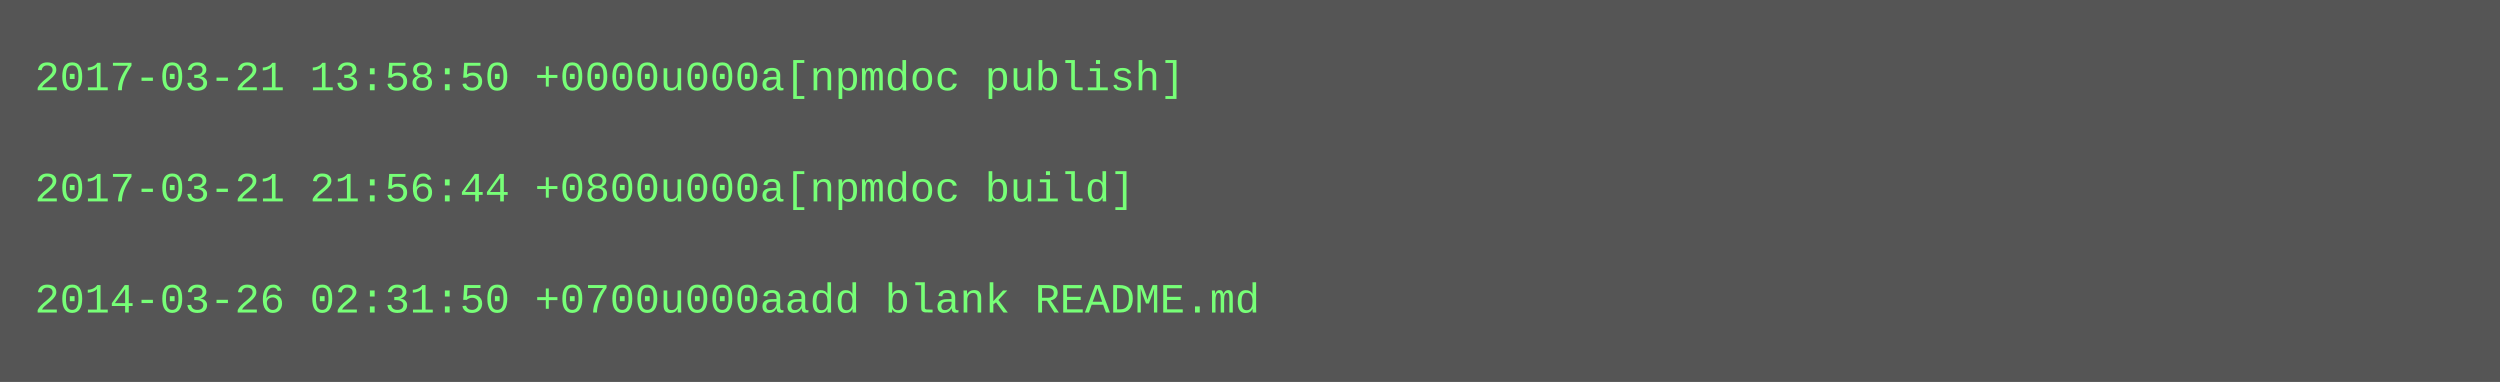
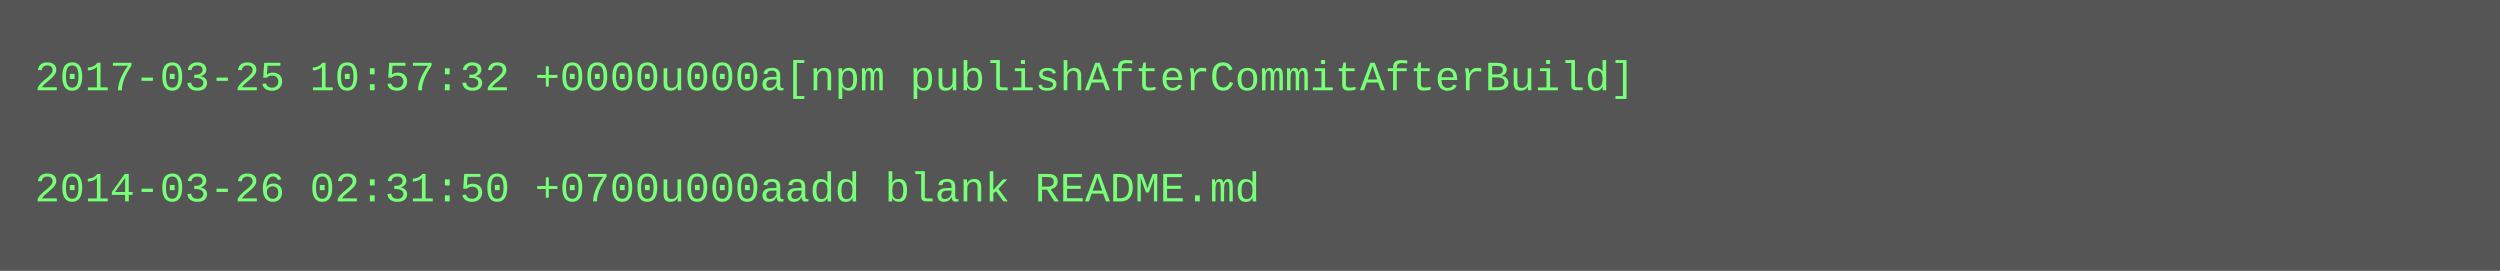
- <svg xmlns="http://www.w3.org/2000/svg" height="110" width="720">
-   <rect height="110" fill="#555" width="720" />
+ <svg xmlns="http://www.w3.org/2000/svg" height="78" width="720">
+   <rect height="78" fill="#555" width="720" />
  <text fill="#7f7" font-family="Courier New" font-size="12" xml:space="preserve">
-     <tspan x="10" y="26">2017-03-21 13:58:50 +0000u000a[npmdoc publish]</tspan>
+     <tspan x="10" y="26">2017-03-25 10:57:32 +0000u000a[npm publishAfterCommitAfterBuild]</tspan>
    <tspan x="10" y="42" />
-     <tspan x="10" y="58">2017-03-21 21:56:44 +0800u000a[npmdoc build]</tspan>
-     <tspan x="10" y="74" />
-     <tspan x="10" y="90">2014-03-26 02:31:50 +0700u000aadd blank README.md</tspan>
+     <tspan x="10" y="58">2014-03-26 02:31:50 +0700u000aadd blank README.md</tspan>
  </text>
</svg>
